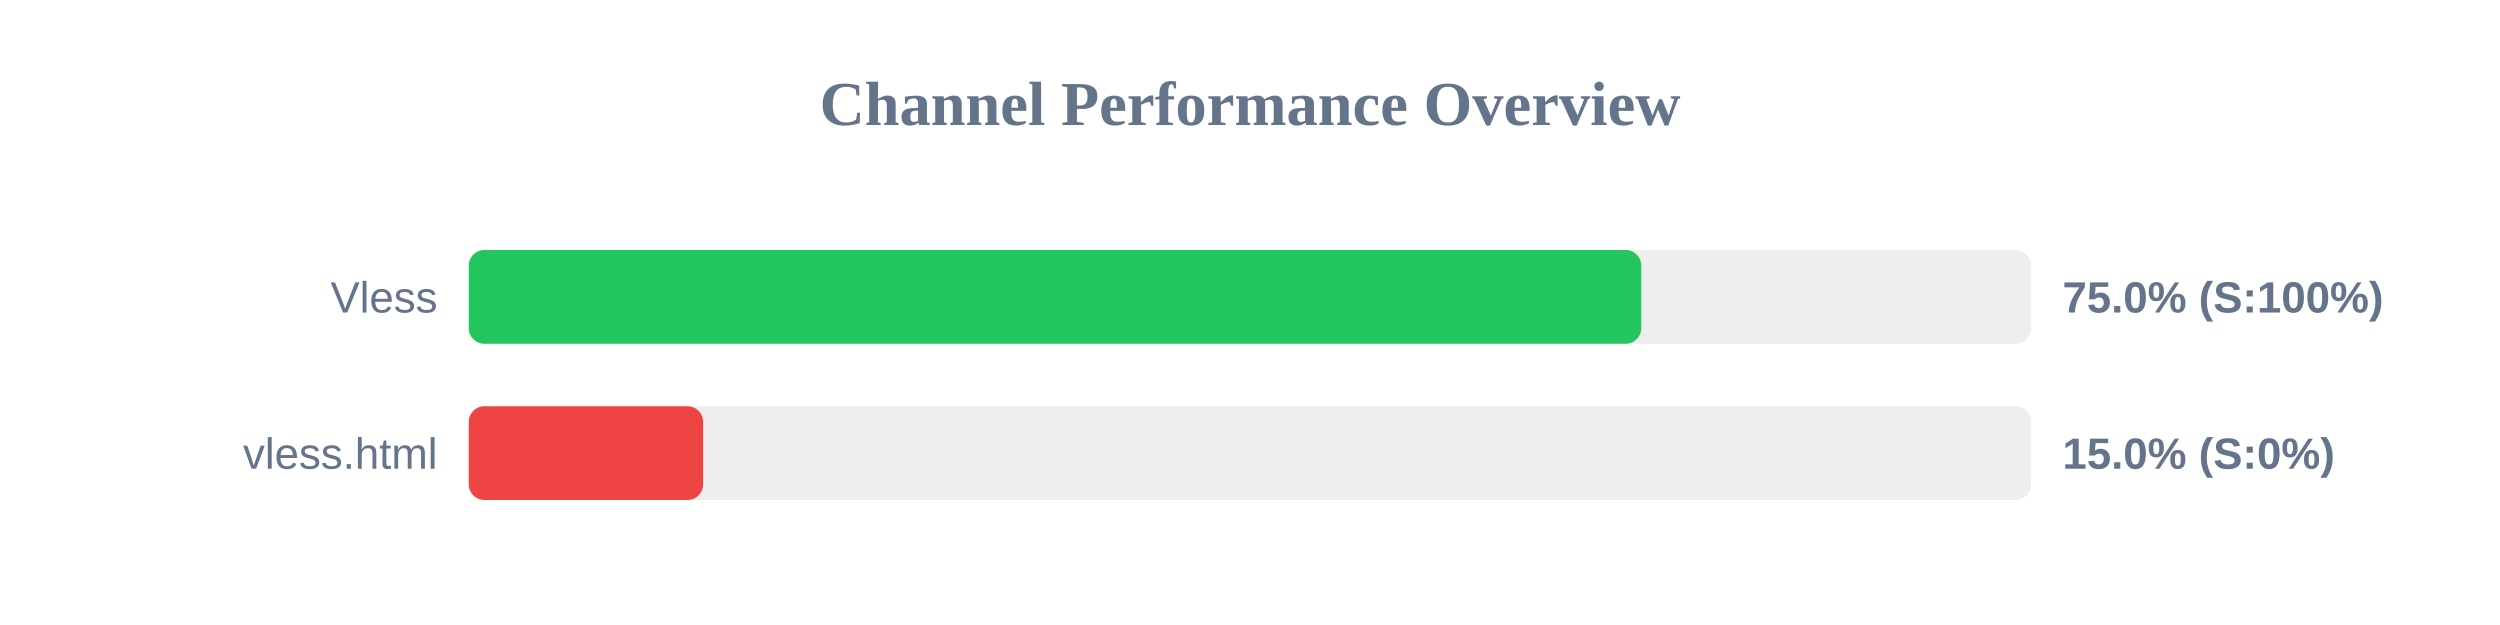
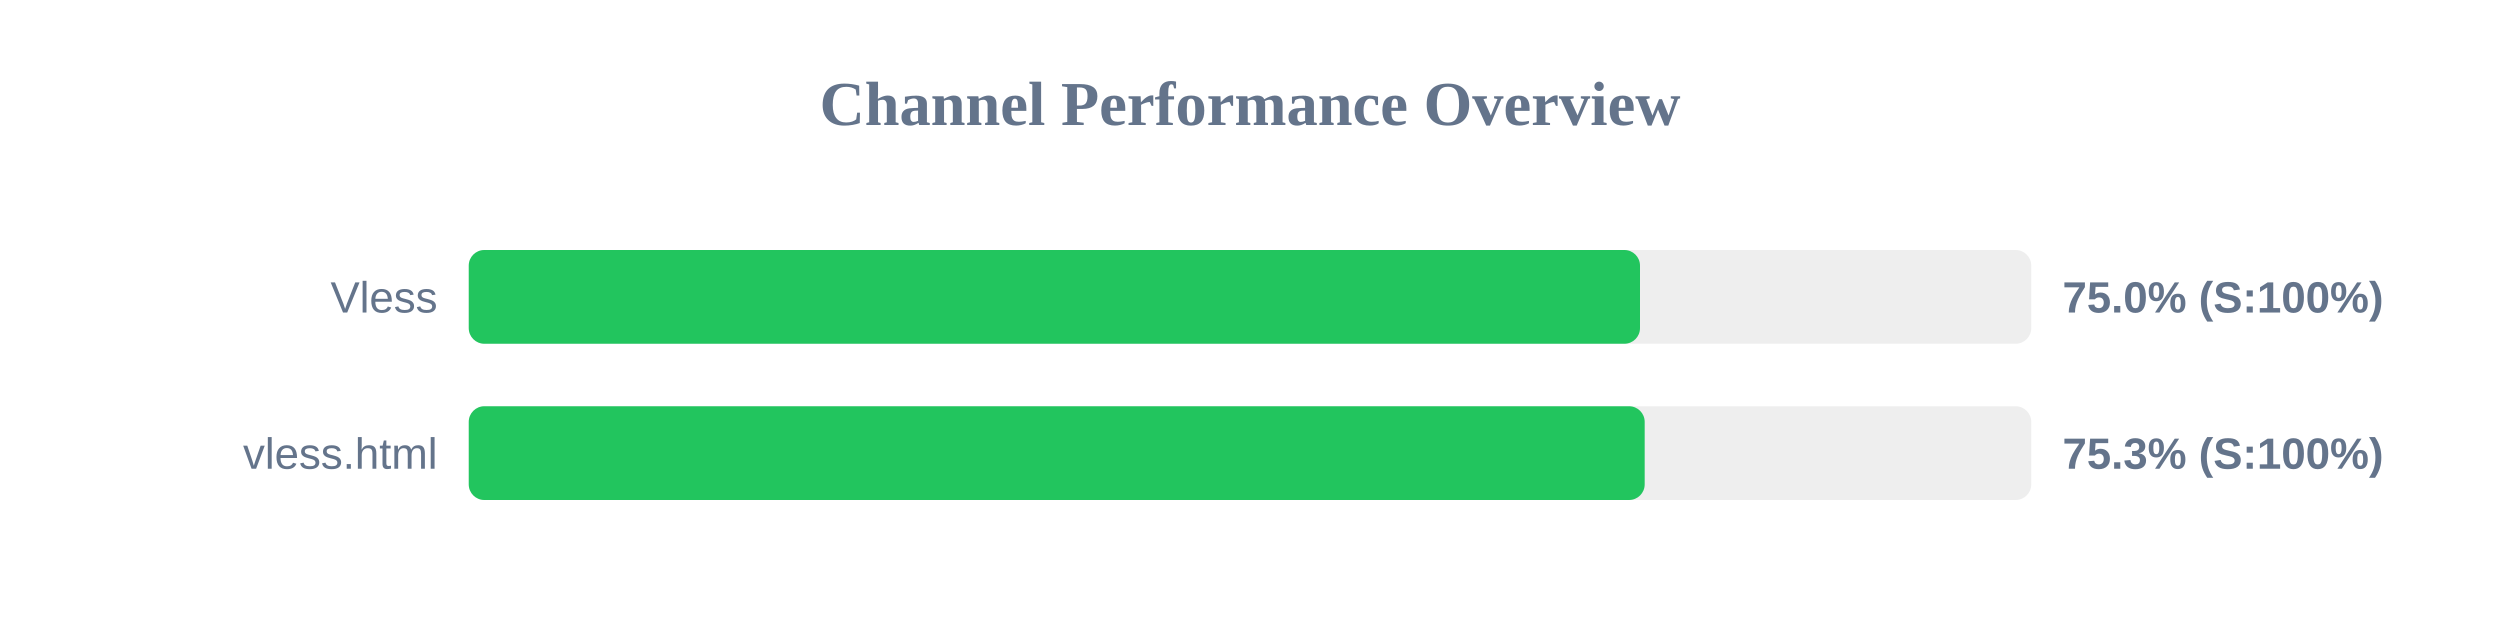
<svg xmlns="http://www.w3.org/2000/svg" width="800" height="200" version="1.1">
  <style>
        .row { font: 14px Arial; fill: #64748b; }
        .score { font: bold 14px Arial; fill: #64748b; }
    </style>
  <text x="400" y="40" text-anchor="middle" font-size="20px" font-weight="bold" fill="#64748b">Channel Performance Overview</text>
  <rect x="150" y="80" width="500" height="30" fill="#eee" rx="5" />
-   <rect x="150" y="80" width="375.2" height="30" fill="#22c55e" rx="5" />
+   <rect x="150" y="80" width="374.8" height="30" fill="#22c55e" rx="5" />
  <text x="140" y="100" text-anchor="end" class="row">Vless</text>
  <text x="660" y="100" text-anchor="start" class="score">75.0% (S:100%)</text>
  <rect x="150" y="130" width="500" height="30" fill="#eee" rx="5" />
-   <rect x="150" y="130" width="75.0" height="30" fill="#ef4444" rx="5" />
+   <rect x="150" y="130" width="376.3" height="30" fill="#22c55e" rx="5" />
  <text x="140" y="150" text-anchor="end" class="row">vless.html</text>
-   <text x="660" y="150" text-anchor="start" class="score">15.0% (S:0%)</text>
+   <text x="660" y="150" text-anchor="start" class="score">75.3% (S:100%)</text>
</svg>
